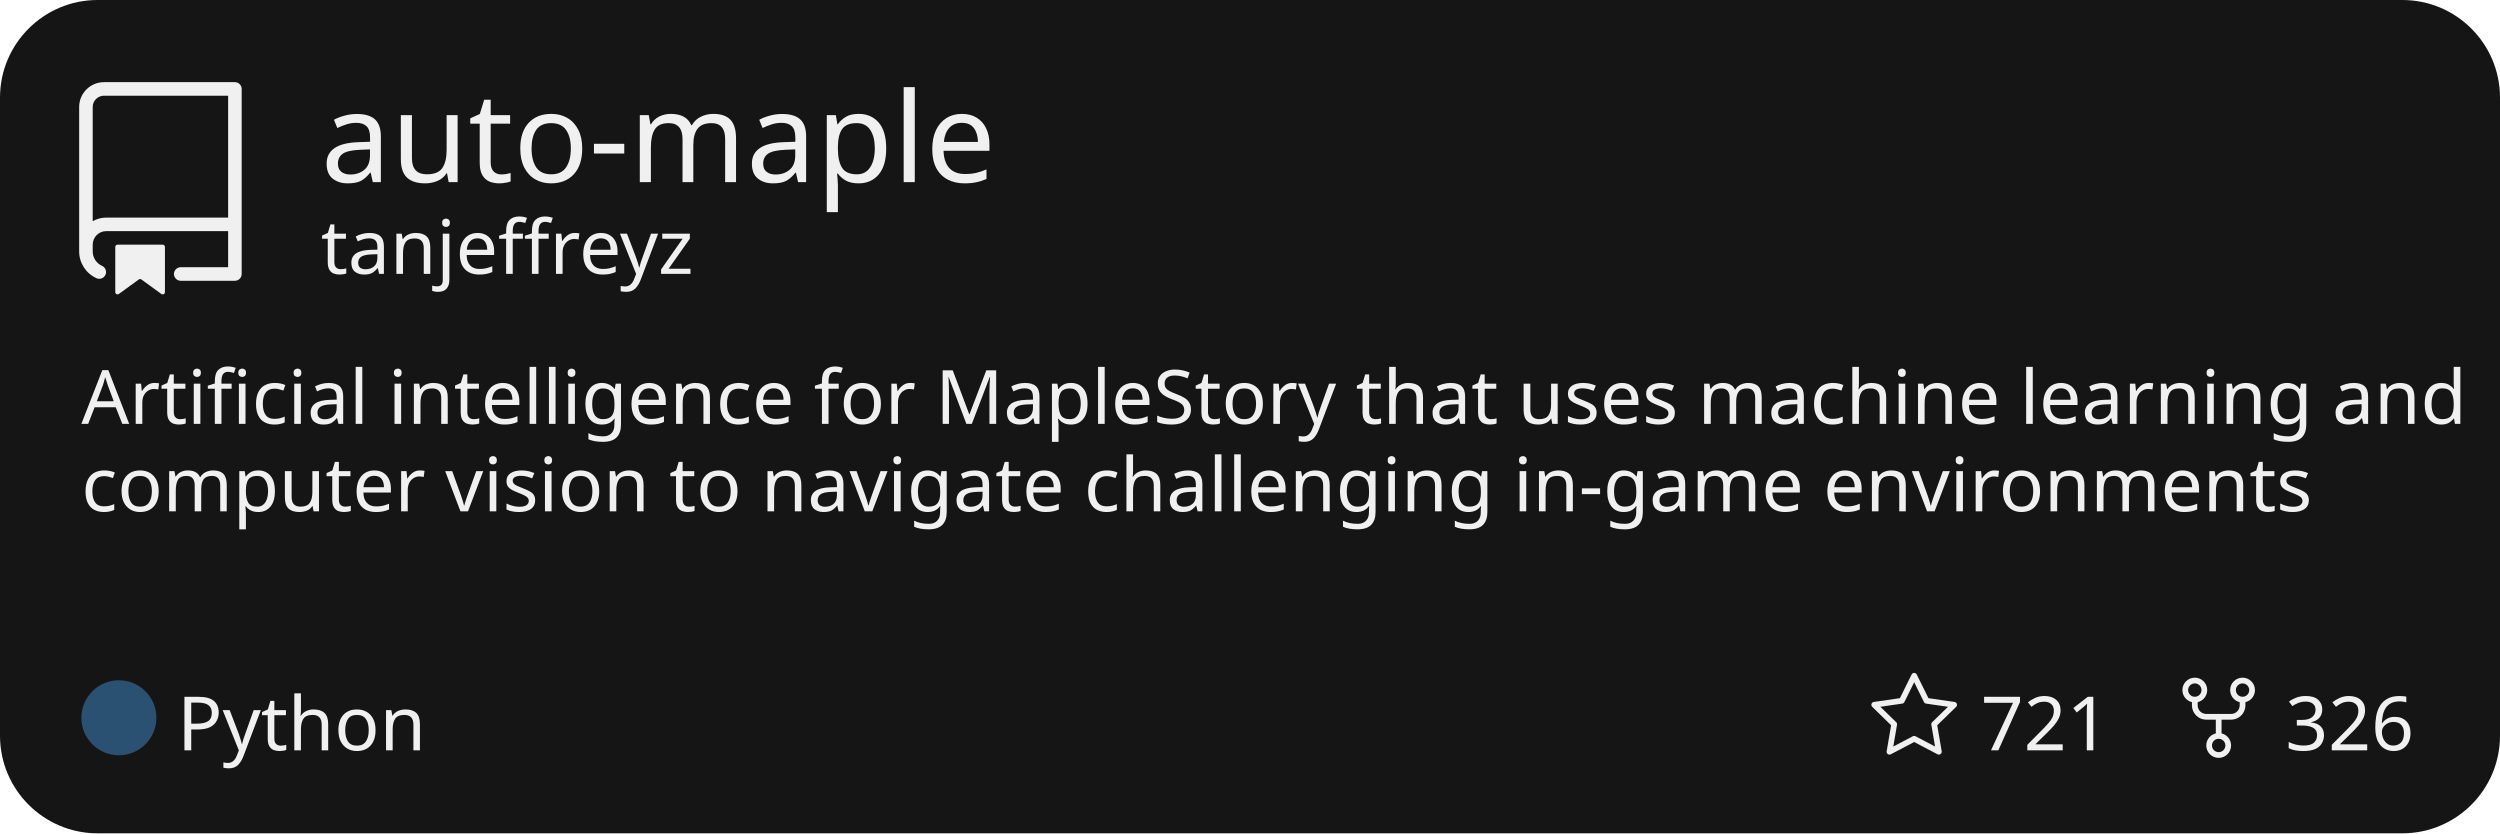
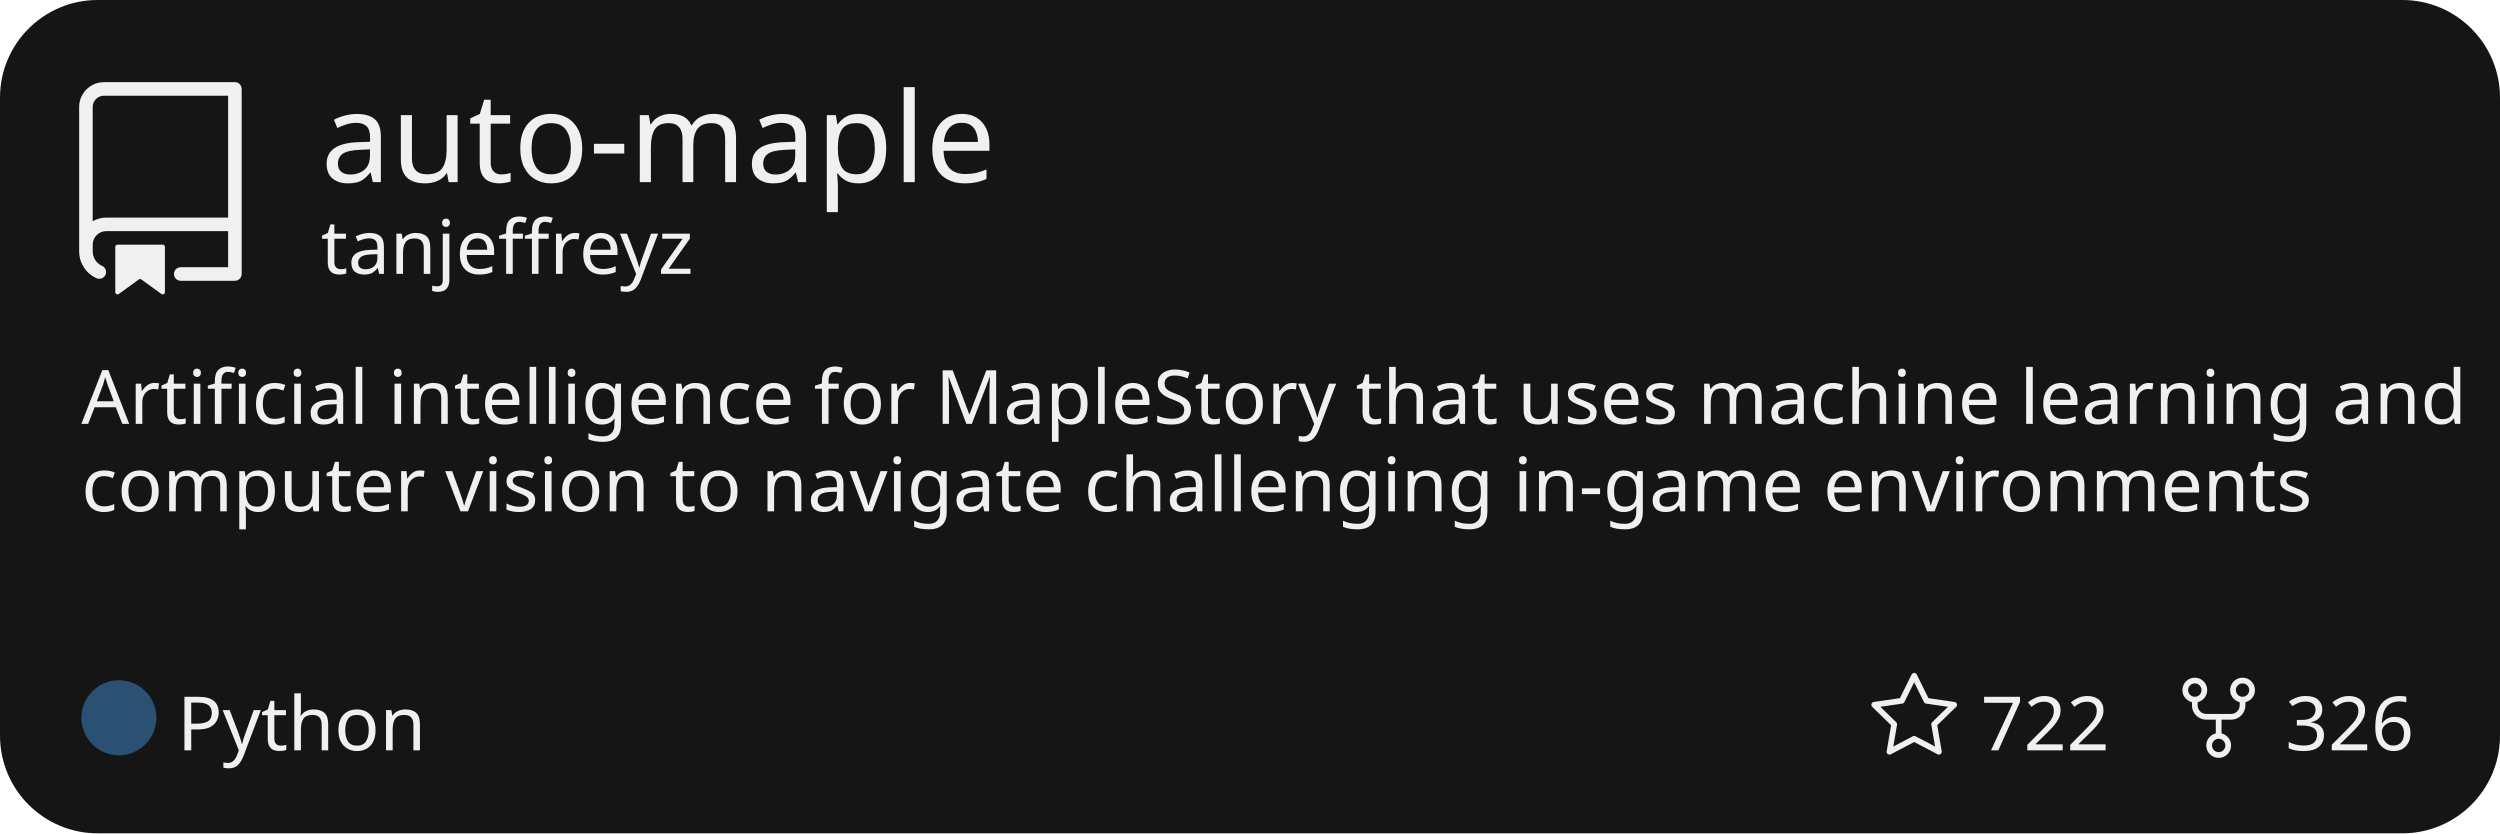
<svg xmlns="http://www.w3.org/2000/svg" width="384px" height="128px" viewBox="0 0 384 128" x="0" y="0" fill="">
  <style>
            * {
              font-family: "Trebuchet MS", sans-serif;
            }
          </style>
  <defs>
    <clipPath id="_widget-border-clip">
      <rect width="384" height="128" rx="15" />
    </clipPath>
  </defs>
  <g clip-path="url(#_widget-border-clip)">
    <rect width="384" height="128" fill="#151515" />
    <g>
      <svg width="33.28px" height="33.28px" viewBox="0 0 24 24" x="8.0" y="12.62" fill="#f0f0f0">
        <path fill-rule="evenodd" d="M3 2.75A2.75 2.75 0 015.75 0h14.5a.75.75 0 01.75.75v20.5a.75.75          0 01-.75.75h-6a.75.75 0 010-1.5h5.25v-4H6A1.5 1.5 0 004.5 18v.75c0 .716.43 1.334 1.05 1.605a.75.75          0 01-.6 1.374A3.25 3.25 0 013 18.75v-16zM19.5 1.5V15H6c-.546 0-1.059.146-1.5.401V2.75c0-.69.56-1.25          1.25-1.25H19.5z">
        </path>
        <path d="M7 18.25a.25.25 0 01.25-.25h5a.25.25 0 01.25.25v5.01a.25.25 0 01-.397.201l-2.206-1.604a.25.25          0 00-.294 0L7.397 23.46a.25.25 0 01-.397-.2v-5.01z">
        </path>
      </svg>
      <text fill="#f0f0f0" x="49.28px" y="27.98px" width="359.0" height="19.2px" font-size="19.2px">
            auto-maple
          </text>
      <text fill="#f0f0f0" x="49.28px" y="42.06px" width="359.0" height="11.52px" font-size="11.52px">
            tanjeffreyz
          </text>
    </g>
    <g>
      <text fill="#f0f0f0" x="12.5px" y="65.1px" width="359.0" height="11.52px" font-size="11.52px">
                    Artificial intelligence for MapleStory that uses machine learning and
                </text>
      <text fill="#f0f0f0" x="12.5px" y="78.54px" width="359.0" height="11.52px" font-size="11.52px">
                    computer vision to navigate challenging in-game environments
                </text>
    </g>
    <circle cx="18.26px" cy="110.25px" r="5.76px" fill="#3572A5" opacity="65%" />
    <text fill="#f0f0f0" x="27.22px" y="111.25px" width="35.597px" height="11.52px" font-size="11.52px" dominant-baseline="middle">
                    Python
                </text>
    <text fill="#f0f0f0" x="351.029px" y="111.25px" width="17.971px" height="14.08px" font-size="11.52px" dominant-baseline="middle">
                    326
                </text>
    <svg width="14.08px" height="14.08px" viewBox="0 0 24 24" x="333.749" y="103.21" fill="#f0f0f0">
      <path fill-rule="evenodd" d="M12 21a1.75 1.75 0 110-3.5 1.75 1.75 0 010 3.5zm-3.25-1.75a3.25 3.25 0 106.5 0 3.25 3.25 0 00-6.5          0zm-3-12.75a1.75 1.75 0 110-3.5 1.75 1.75 0 010 3.5zM2.5 4.75a3.25 3.25 0 106.5 0 3.25 3.25 0 00-6.5 0zM18.25 6.5a1.75 1.75 0          110-3.5 1.75 1.75 0 010 3.5zM15 4.75a3.25 3.25 0 106.5 0 3.25 3.25 0 00-6.5 0z" />
      <path fill-rule="evenodd" d="M6.5 7.75v1A2.25          2.25 0 008.75 11h6.5a2.25 2.25 0 002.25-2.25v-1H19v1a3.75 3.75 0 01-3.75 3.75h-6.5A3.75 3.75 0 015 8.75v-1h1.5z">
        </path>
      <path fill-rule="evenodd" d="M11.25 16.25v-5h1.5v5h-1.5z">
        </path>
    </svg>
    <text fill="#f0f0f0" x="304.258px" y="111.25px" width="17.971px" height="14.08px" font-size="11.52px" dominant-baseline="middle">
-                     721
+                     722
                </text>
    <svg width="14.08px" height="14.08px" viewBox="0 0 24 24" x="286.978" y="103.21" fill="#f0f0f0">
      <path fill-rule="evenodd" d="M12 .25a.75.75 0 01.673.418l3.058 6.197 6.839.994a.75.75 0 01.415 1.279l-4.948 4.823          1.168 6.811a.75.75 0 01-1.088.791L12 18.347l-6.117 3.216a.75.75 0 01-1.088-.79l1.168-6.812-4.948-4.823a.75.75 0          01.416-1.28l6.838-.993L11.328.668A.75.75 0 0112 .25zm0 2.445L9.44 7.882a.75.75 0 01-.565.41l-5.725.832 4.143 4.038a.75.75          0 01.215.664l-.978 5.702 5.121-2.692a.75.75 0 01.698 0l5.12 2.692-.977-5.702a.75.75 0 01.215-.664l4.143-4.038-5.725-.831a.75.75          0 01-.565-.41L12 2.694z">
        </path>
    </svg>
  </g>
</svg>
